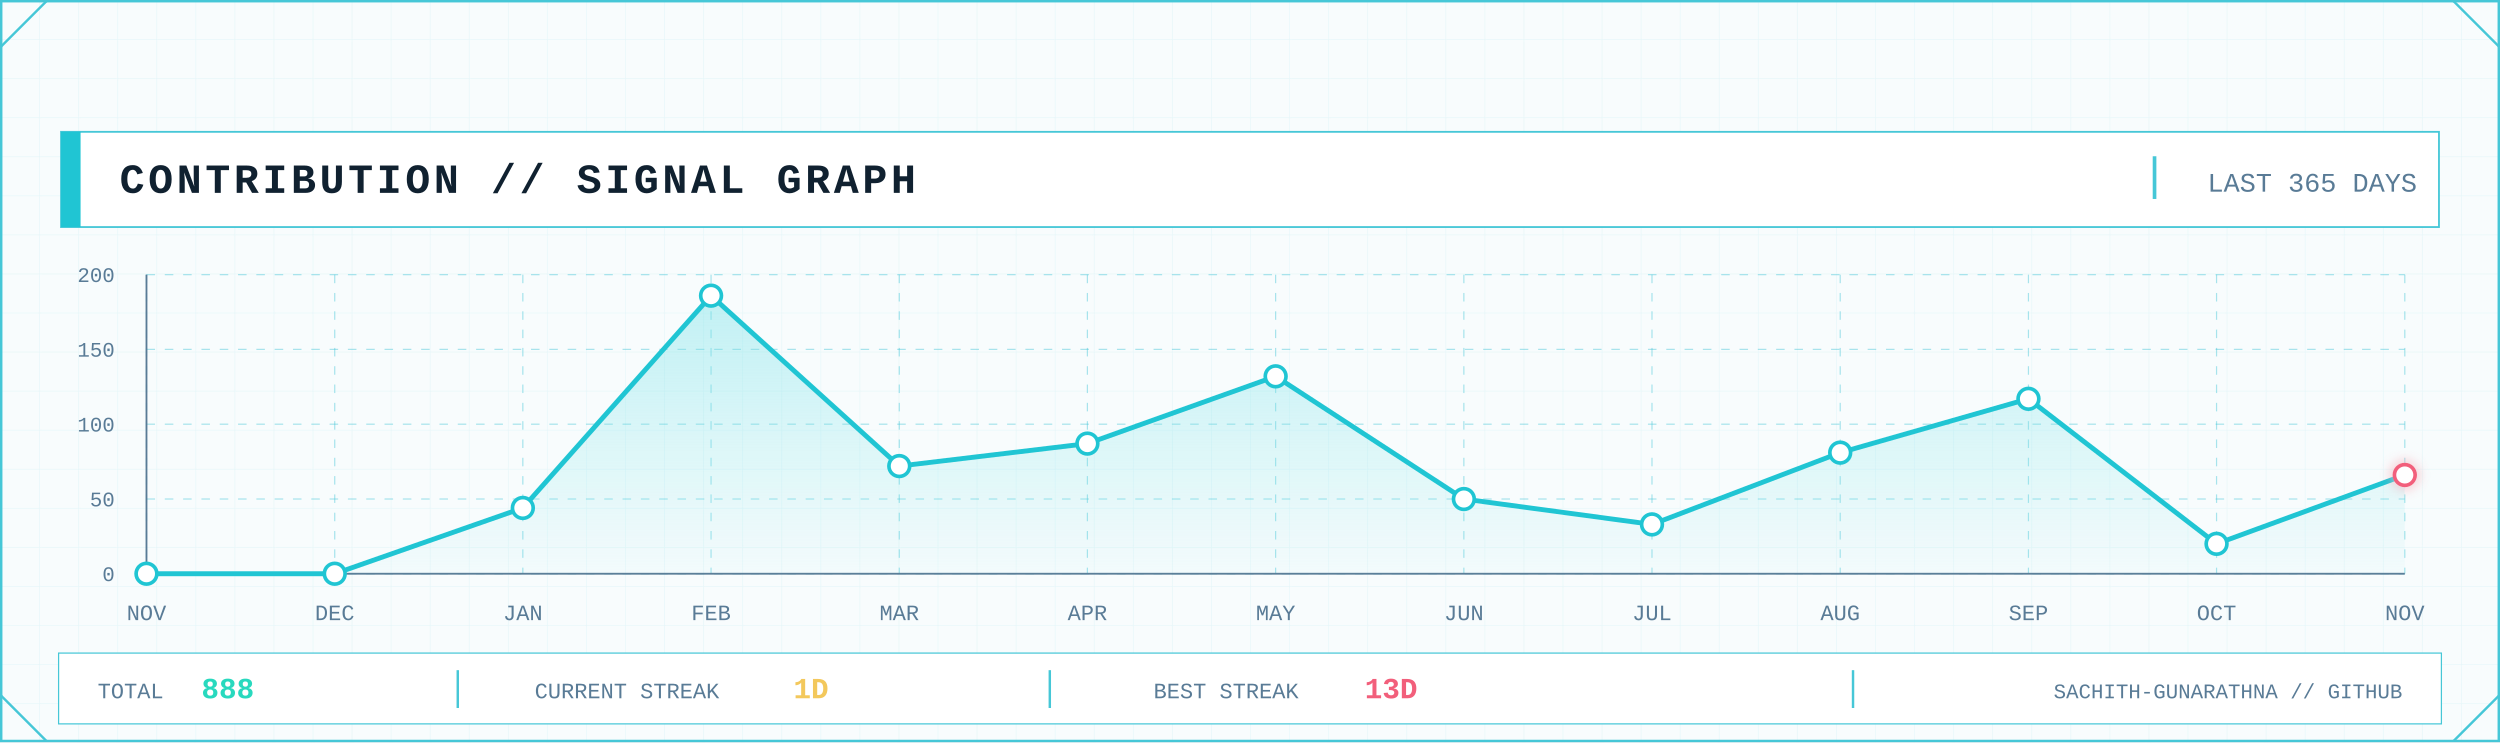
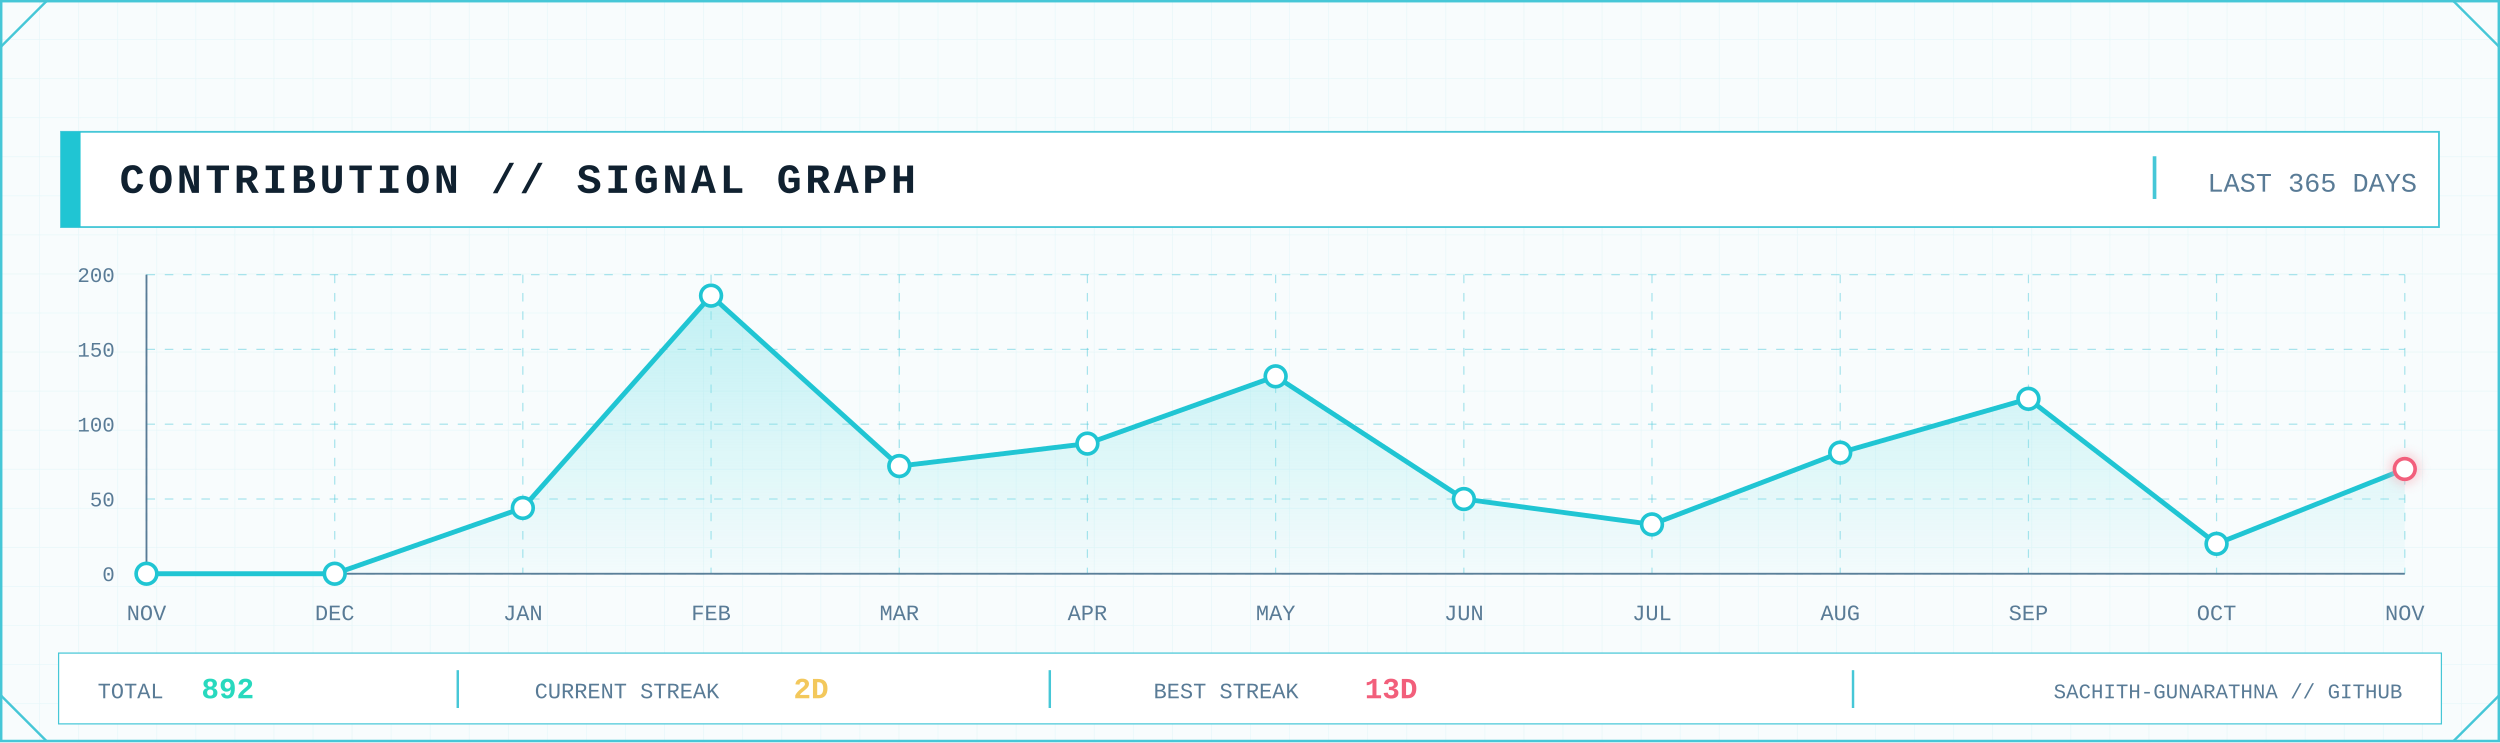
<svg xmlns="http://www.w3.org/2000/svg" width="2048" height="608" viewBox="0 0 2048 608" role="img" aria-label="GitHub contribution signal graph">
  <defs>
    <pattern id="contrib-grid" width="32" height="32" patternUnits="userSpaceOnUse">
      <path d="M32 0H0V32" fill="none" stroke="#D7F2F6" stroke-width="1" />
    </pattern>
    <linearGradient id="contrib-area" x1="0" x2="0" y1="0" y2="1">
      <stop offset="0" stop-color="#7EE3E8" stop-opacity=".45" />
      <stop offset="1" stop-color="#7EE3E8" stop-opacity=".04" />
    </linearGradient>
    <filter id="contrib-glow" x="-80%" y="-80%" width="260%" height="260%">
      <feGaussianBlur stdDeviation="5" result="b" />
      <feMerge>
        <feMergeNode in="b" />
        <feMergeNode in="SourceGraphic" />
      </feMerge>
    </filter>
    <style>
      .mono { font-family: ui-monospace, SFMono-Regular, Menlo, Consolas, 'Liberation Mono', monospace; }
      .title { font-weight: 800; letter-spacing: 3px; }
      .label { font-size: 17px; letter-spacing: 1.7px; }
      .value { font-weight: 800; }
    </style>
  </defs>
  <rect width="2048" height="608" fill="#F8FCFD" />
  <rect width="2048" height="608" fill="url(#contrib-grid)" opacity=".56" />
  <rect x="1" y="1" width="2046" height="606" fill="none" stroke="#46C7D7" stroke-width="2" />
  <path d="M1 38L38 1 M2010 1L2047 38 M1 570L38 607 M2010 607L2047 570" fill="none" stroke="#46C7D7" stroke-width="2" />
  <rect x="50" y="108" width="1948" height="78" fill="#FFFFFF" stroke="#46C7D7" stroke-width="1.5" />
  <rect x="50" y="108" width="16" height="78" fill="#20C5D3" />
  <text class="mono title" x="98" y="158" font-size="34" fill="#102130">CONTRIBUTION // SIGNAL GRAPH</text>
  <line x1="1765" y1="128" x2="1765" y2="163" stroke="#46C7D7" stroke-width="3" />
  <text class="mono" x="1980" y="157" text-anchor="end" font-size="22" fill="#597B96">LAST 365 DAYS</text>
  <line x1="120" y1="470.0" x2="1970" y2="470.0" stroke="#46C7D7" stroke-opacity=".45" stroke-dasharray="7 8" />
  <line x1="120" y1="408.8" x2="1970" y2="408.8" stroke="#46C7D7" stroke-opacity=".45" stroke-dasharray="7 8" />
  <line x1="120" y1="347.5" x2="1970" y2="347.5" stroke="#46C7D7" stroke-opacity=".45" stroke-dasharray="7 8" />
  <line x1="120" y1="286.2" x2="1970" y2="286.2" stroke="#46C7D7" stroke-opacity=".45" stroke-dasharray="7 8" />
  <line x1="120" y1="225.0" x2="1970" y2="225.0" stroke="#46C7D7" stroke-opacity=".45" stroke-dasharray="7 8" />
  <line x1="120.0" y1="225" x2="120.0" y2="470" stroke="#46C7D7" stroke-opacity=".45" stroke-dasharray="7 8" />
  <line x1="274.2" y1="225" x2="274.2" y2="470" stroke="#46C7D7" stroke-opacity=".45" stroke-dasharray="7 8" />
  <line x1="428.3" y1="225" x2="428.3" y2="470" stroke="#46C7D7" stroke-opacity=".45" stroke-dasharray="7 8" />
  <line x1="582.5" y1="225" x2="582.5" y2="470" stroke="#46C7D7" stroke-opacity=".45" stroke-dasharray="7 8" />
  <line x1="736.7" y1="225" x2="736.7" y2="470" stroke="#46C7D7" stroke-opacity=".45" stroke-dasharray="7 8" />
  <line x1="890.8" y1="225" x2="890.8" y2="470" stroke="#46C7D7" stroke-opacity=".45" stroke-dasharray="7 8" />
  <line x1="1045.0" y1="225" x2="1045.0" y2="470" stroke="#46C7D7" stroke-opacity=".45" stroke-dasharray="7 8" />
  <line x1="1199.2" y1="225" x2="1199.2" y2="470" stroke="#46C7D7" stroke-opacity=".45" stroke-dasharray="7 8" />
  <line x1="1353.3" y1="225" x2="1353.3" y2="470" stroke="#46C7D7" stroke-opacity=".45" stroke-dasharray="7 8" />
  <line x1="1507.5" y1="225" x2="1507.5" y2="470" stroke="#46C7D7" stroke-opacity=".45" stroke-dasharray="7 8" />
  <line x1="1661.7" y1="225" x2="1661.7" y2="470" stroke="#46C7D7" stroke-opacity=".45" stroke-dasharray="7 8" />
  <line x1="1815.8" y1="225" x2="1815.8" y2="470" stroke="#46C7D7" stroke-opacity=".45" stroke-dasharray="7 8" />
  <line x1="1970.0" y1="225" x2="1970.0" y2="470" stroke="#46C7D7" stroke-opacity=".45" stroke-dasharray="7 8" />
  <line x1="120" y1="470" x2="1970" y2="470" stroke="#597B96" stroke-width="1.5" />
  <line x1="120" y1="225" x2="120" y2="470" stroke="#597B96" stroke-width="1.5" />
  <text class="mono" x="94" y="476.0" text-anchor="end" font-size="17" fill="#597B96">0</text>
  <text class="mono" x="94" y="414.8" text-anchor="end" font-size="17" fill="#597B96">50</text>
  <text class="mono" x="94" y="353.5" text-anchor="end" font-size="17" fill="#597B96">100</text>
  <text class="mono" x="94" y="292.2" text-anchor="end" font-size="17" fill="#597B96">150</text>
  <text class="mono" x="94" y="231.0" text-anchor="end" font-size="17" fill="#597B96">200</text>
-   <polygon points="120.0,470 120.0,470.0 274.2,470.0 428.3,416.1 582.5,242.2 736.7,381.8 890.8,363.4 1045.0,308.3 1199.2,408.8 1353.3,429.6 1507.5,370.8 1661.7,326.7 1815.8,445.5 1970.0,389.1 1970.0,470" fill="url(#contrib-area)" />
-   <polyline points="120.0,470.0 274.2,470.0 428.3,416.1 582.5,242.2 736.7,381.8 890.8,363.4 1045.0,308.3 1199.2,408.8 1353.3,429.6 1507.5,370.8 1661.7,326.7 1815.8,445.5 1970.0,389.1" fill="none" stroke="#20C5D3" stroke-width="4" stroke-linejoin="round" stroke-linecap="round" />
+   <polygon points="120.0,470 120.0,470.0 274.2,470.0 428.3,416.1 582.5,242.2 736.7,381.8 890.8,363.4 1045.0,308.3 1199.2,408.8 1353.3,429.6 1507.5,370.8 1661.7,326.7 1815.8,445.5 1970.0,384.2 1970.0,470" fill="url(#contrib-area)" />
+   <polyline points="120.0,470.0 274.2,470.0 428.3,416.1 582.5,242.2 736.7,381.8 890.8,363.4 1045.0,308.3 1199.2,408.8 1353.3,429.6 1507.5,370.8 1661.7,326.7 1815.8,445.5 1970.0,384.2" fill="none" stroke="#20C5D3" stroke-width="4" stroke-linejoin="round" stroke-linecap="round" />
  <circle cx="120.0" cy="470.0" r="8.5" fill="#FFFFFF" stroke="#20C5D3" stroke-width="3" />
  <circle cx="274.2" cy="470.0" r="8.5" fill="#FFFFFF" stroke="#20C5D3" stroke-width="3" />
  <circle cx="428.3" cy="416.1" r="8.5" fill="#FFFFFF" stroke="#20C5D3" stroke-width="3" />
  <circle cx="582.5" cy="242.2" r="8.5" fill="#FFFFFF" stroke="#20C5D3" stroke-width="3" />
  <circle cx="736.7" cy="381.8" r="8.5" fill="#FFFFFF" stroke="#20C5D3" stroke-width="3" />
  <circle cx="890.8" cy="363.4" r="8.5" fill="#FFFFFF" stroke="#20C5D3" stroke-width="3" />
  <circle cx="1045.0" cy="308.3" r="8.5" fill="#FFFFFF" stroke="#20C5D3" stroke-width="3" />
  <circle cx="1199.2" cy="408.8" r="8.5" fill="#FFFFFF" stroke="#20C5D3" stroke-width="3" />
  <circle cx="1353.3" cy="429.6" r="8.5" fill="#FFFFFF" stroke="#20C5D3" stroke-width="3" />
  <circle cx="1507.5" cy="370.8" r="8.5" fill="#FFFFFF" stroke="#20C5D3" stroke-width="3" />
  <circle cx="1661.7" cy="326.7" r="8.5" fill="#FFFFFF" stroke="#20C5D3" stroke-width="3" />
  <circle cx="1815.8" cy="445.5" r="8.5" fill="#FFFFFF" stroke="#20C5D3" stroke-width="3" />
-   <circle cx="1970.0" cy="389.1" r="8.5" fill="#FFFFFF" stroke="#F25F7B" stroke-width="3" filter="url(#contrib-glow)" />
+   <circle cx="1970.0" cy="384.2" r="8.5" fill="#FFFFFF" stroke="#F25F7B" stroke-width="3" filter="url(#contrib-glow)" />
  <text class="mono" x="120.0" y="508" text-anchor="middle" font-size="18" fill="#597B96">NOV</text>
  <text class="mono" x="274.2" y="508" text-anchor="middle" font-size="18" fill="#597B96">DEC</text>
  <text class="mono" x="428.3" y="508" text-anchor="middle" font-size="18" fill="#597B96">JAN</text>
  <text class="mono" x="582.5" y="508" text-anchor="middle" font-size="18" fill="#597B96">FEB</text>
  <text class="mono" x="736.7" y="508" text-anchor="middle" font-size="18" fill="#597B96">MAR</text>
  <text class="mono" x="890.8" y="508" text-anchor="middle" font-size="18" fill="#597B96">APR</text>
  <text class="mono" x="1045.0" y="508" text-anchor="middle" font-size="18" fill="#597B96">MAY</text>
  <text class="mono" x="1199.2" y="508" text-anchor="middle" font-size="18" fill="#597B96">JUN</text>
  <text class="mono" x="1353.3" y="508" text-anchor="middle" font-size="18" fill="#597B96">JUL</text>
  <text class="mono" x="1507.5" y="508" text-anchor="middle" font-size="18" fill="#597B96">AUG</text>
  <text class="mono" x="1661.7" y="508" text-anchor="middle" font-size="18" fill="#597B96">SEP</text>
  <text class="mono" x="1815.8" y="508" text-anchor="middle" font-size="18" fill="#597B96">OCT</text>
  <text class="mono" x="1970.0" y="508" text-anchor="middle" font-size="18" fill="#597B96">NOV</text>
  <rect x="48" y="535" width="1952" height="58" fill="#FFFFFF" stroke="#46C7D7" />
  <text class="mono" x="80" y="572" font-size="18" fill="#597B96">TOTAL</text>
-   <text class="mono value" x="165" y="572" font-size="24" fill="#28D9BE">888</text>
+   <text class="mono value" x="165" y="572" font-size="24" fill="#28D9BE">892</text>
  <line x1="375" y1="549" x2="375" y2="580" stroke="#46C7D7" stroke-width="2" />
  <text class="mono" x="438" y="572" font-size="18" fill="#597B96">CURRENT STREAK</text>
-   <text class="mono value" x="650" y="572" font-size="24" fill="#F3C85C">1D</text>
+   <text class="mono value" x="650" y="572" font-size="24" fill="#F3C85C">2D</text>
  <line x1="860" y1="549" x2="860" y2="580" stroke="#46C7D7" stroke-width="2" />
  <text class="mono" x="945" y="572" font-size="18" fill="#597B96">BEST STREAK</text>
  <text class="mono value" x="1118" y="572" font-size="24" fill="#F25F7B">13D</text>
  <line x1="1518" y1="549" x2="1518" y2="580" stroke="#46C7D7" stroke-width="2" />
  <text class="mono" x="1968" y="572" text-anchor="end" font-size="17" fill="#597B96">SACHITH-GUNARATHNA // GITHUB</text>
</svg>
